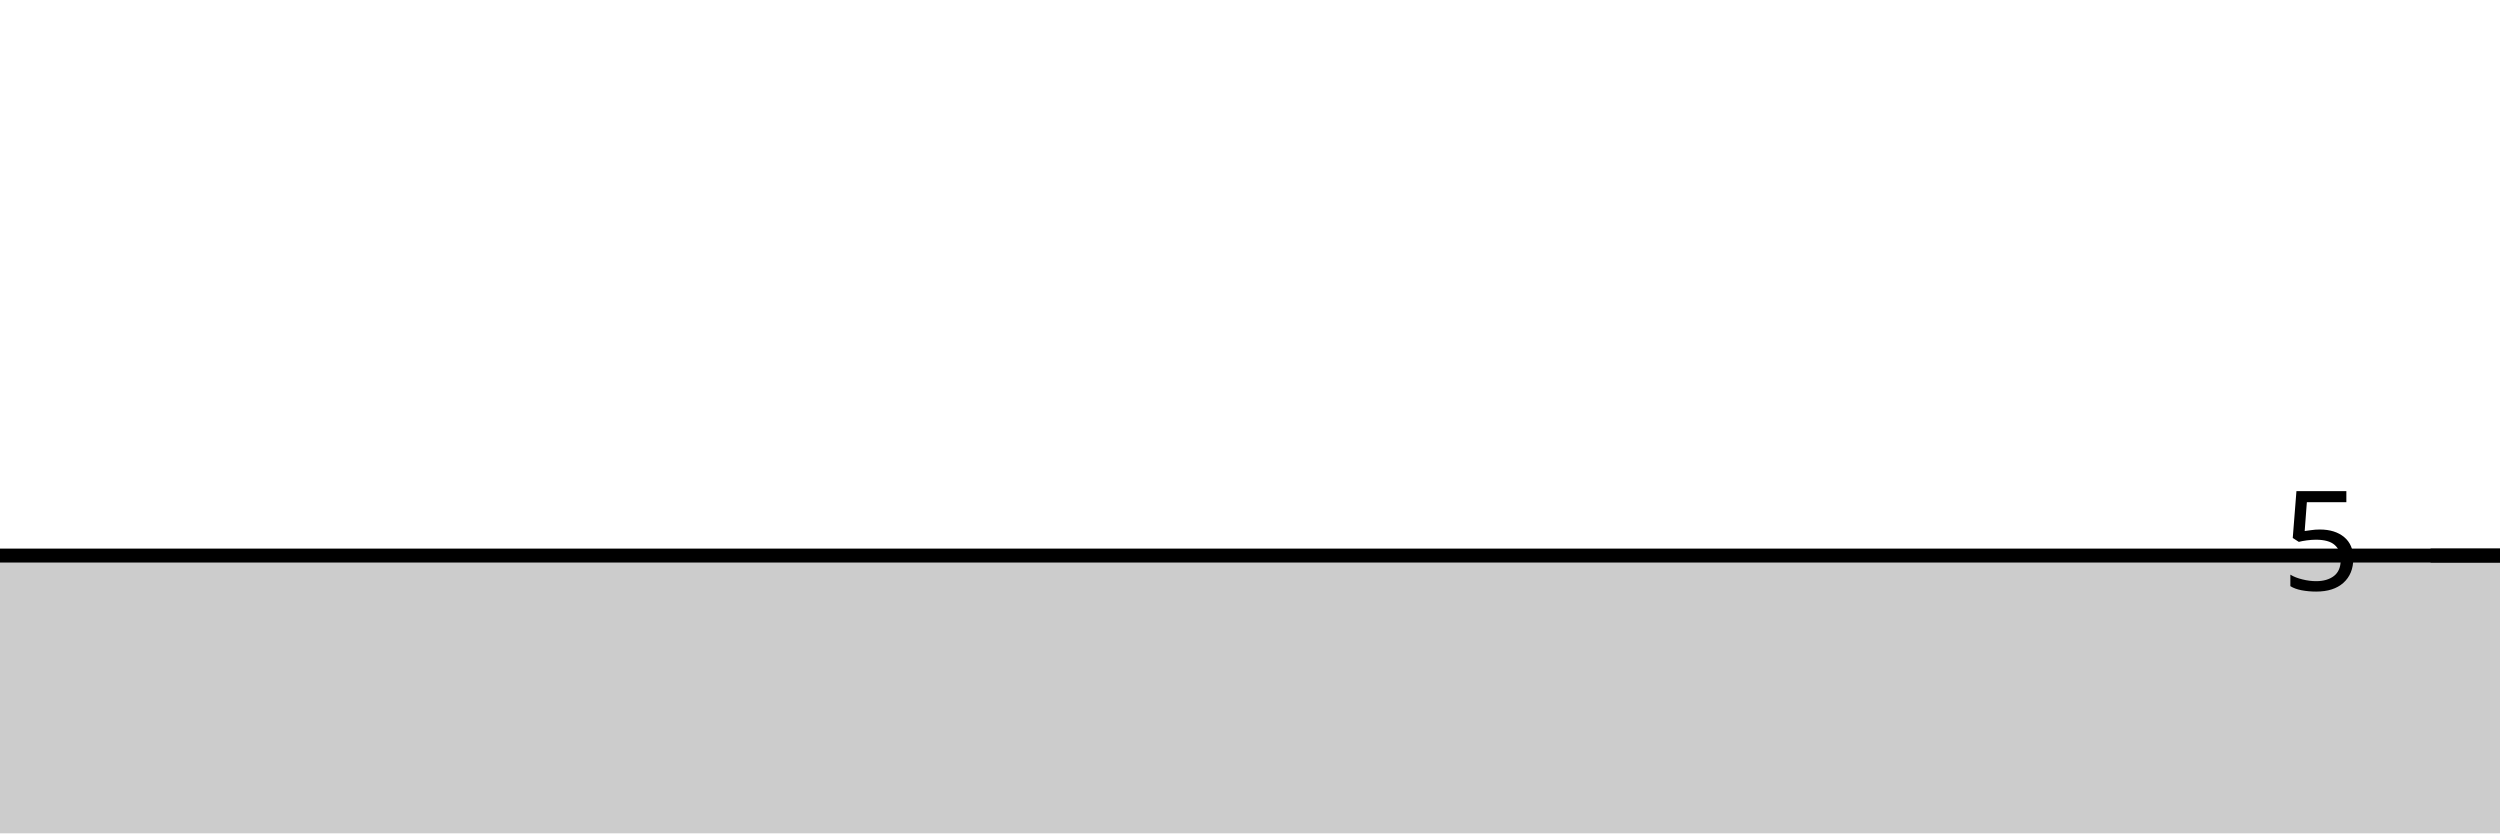
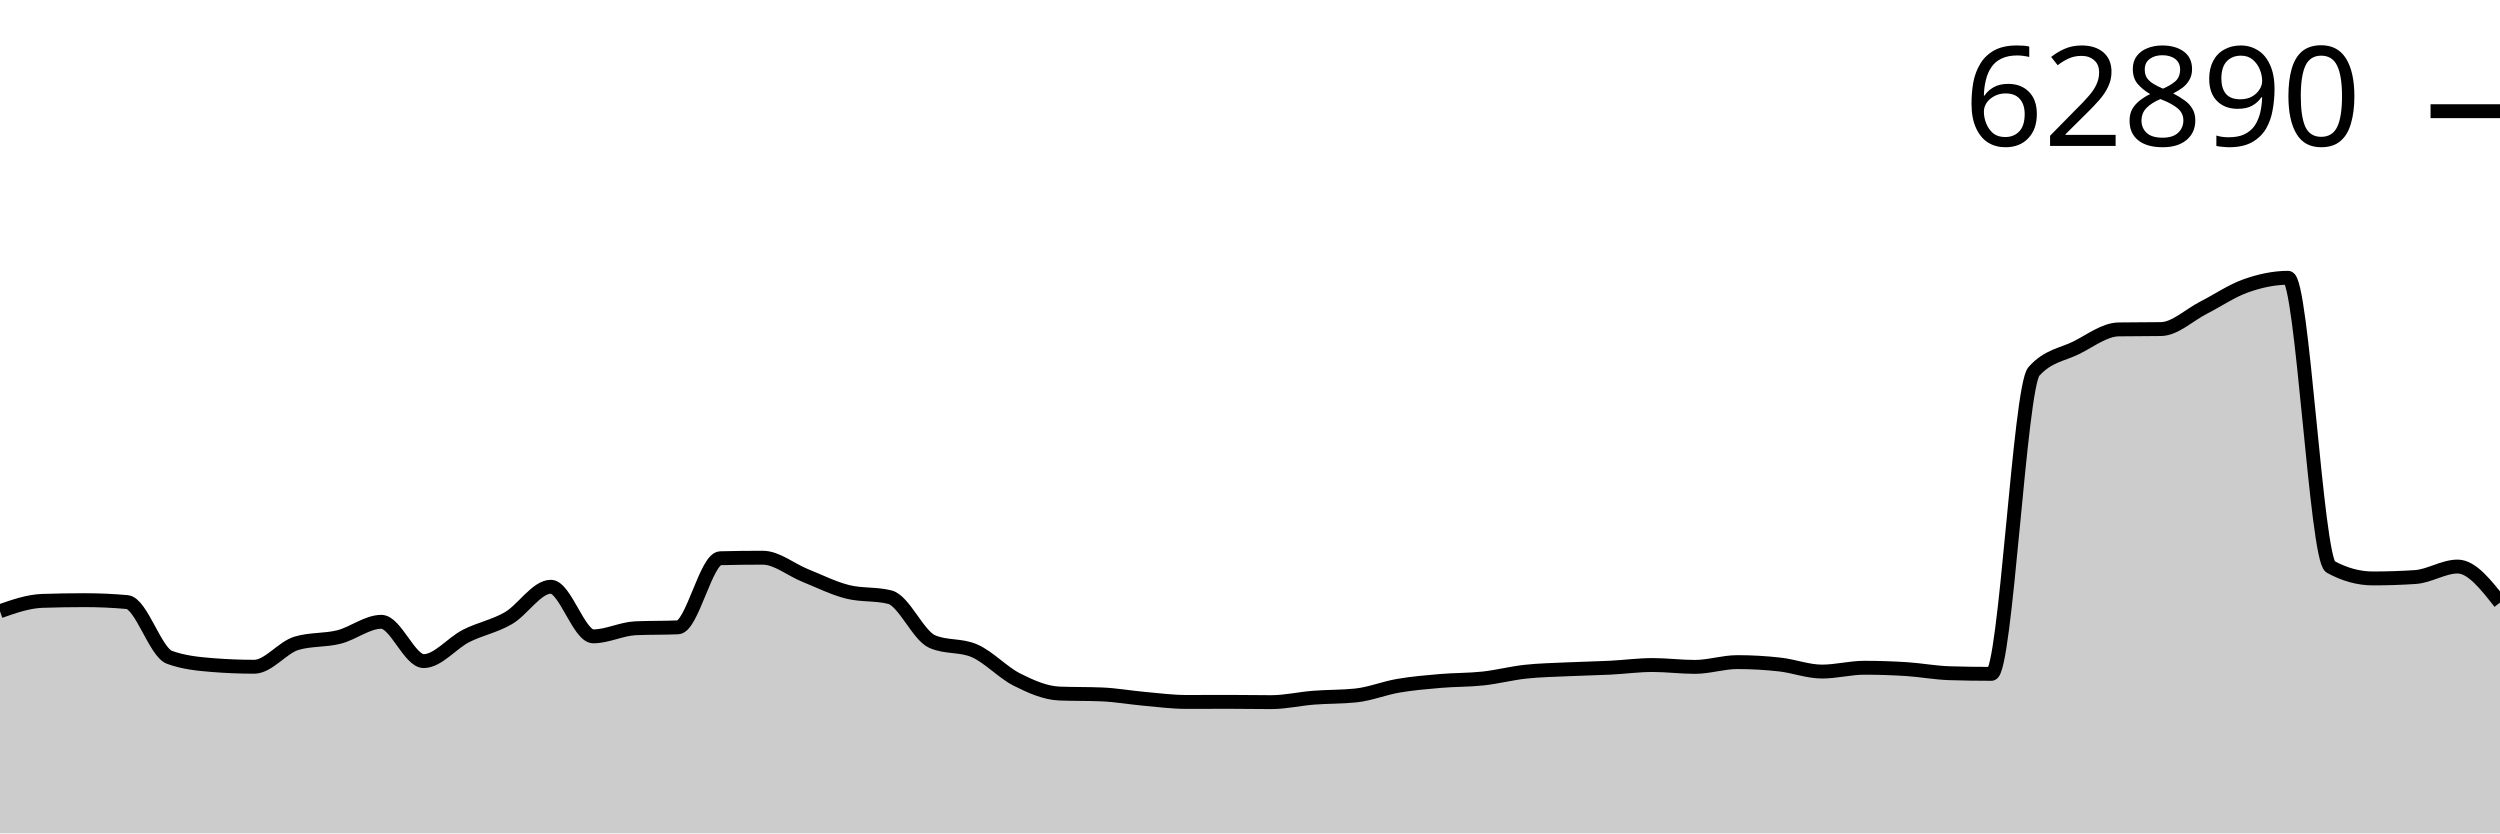
<svg xmlns="http://www.w3.org/2000/svg" viewBox="0 0 180 60">
  <g transform="translate(0,20)">
-     <path class="area" fill="rgba(0, 0, 0, 0.2)" d="M0,20C1.017,20,2.034,20,3.051,20C4.068,20,5.085,20,6.102,20C7.119,20,8.136,20,9.153,20C10.169,20,11.186,20,12.203,20C13.22,20,14.237,20,15.254,20C16.271,20,17.288,20,18.305,20C19.322,20,20.339,20,21.356,20C22.373,20,23.39,20,24.407,20C25.424,20,26.441,20,27.458,20C28.475,20,29.492,20,30.508,20C31.525,20,32.542,20,33.559,20C34.576,20,35.593,20,36.61,20C37.627,20,38.644,20,39.661,20C40.678,20,41.695,20,42.712,20C43.729,20,44.746,20,45.763,20C46.78,20,47.797,20,48.814,20C49.831,20,50.847,20,51.864,20C52.881,20,53.898,20,54.915,20C55.932,20,56.949,20,57.966,20C58.983,20,60,20,61.017,20C62.034,20,63.051,20,64.068,20C65.085,20,66.102,20,67.119,20C68.136,20,69.153,20,70.169,20C71.186,20,72.203,20,73.22,20C74.237,20,75.254,20,76.271,20C77.288,20,78.305,20,79.322,20C80.339,20,81.356,20,82.373,20C83.39,20,84.407,20,85.424,20C86.441,20,87.458,20,88.475,20C89.492,20,90.508,20,91.525,20C92.542,20,93.559,20,94.576,20C95.593,20,96.61,20,97.627,20C98.644,20,99.661,20,100.678,20C101.695,20,102.712,20,103.729,20C104.746,20,105.763,20,106.78,20C107.797,20,108.814,20,109.831,20C110.847,20,111.864,20,112.881,20C113.898,20,114.915,20,115.932,20C116.949,20,117.966,20,118.983,20C120,20,121.017,20,122.034,20C123.051,20,124.068,20,125.085,20C126.102,20,127.119,20,128.136,20C129.153,20,130.169,20,131.186,20C132.203,20,133.22,20,134.237,20C135.254,20,136.271,20,137.288,20C138.305,20,139.322,20,140.339,20C141.356,20,142.373,20,143.39,20C144.407,20,145.424,20,146.441,20C147.458,20,148.475,20,149.492,20C150.508,20,151.525,20,152.542,20C153.559,20,154.576,20,155.593,20C156.61,20,157.627,20,158.644,20C159.661,20,160.678,20,161.695,20C162.712,20,163.729,20,164.746,20C165.763,20,166.78,20,167.797,20C168.814,20,169.831,20,170.847,20C171.864,20,172.881,20,173.898,20C174.915,20,175.932,20,176.949,20C177.966,20,178.983,20,180,20L180,40C178.983,40,177.966,40,176.949,40C175.932,40,174.915,40,173.898,40C172.881,40,171.864,40,170.847,40C169.831,40,168.814,40,167.797,40C166.78,40,165.763,40,164.746,40C163.729,40,162.712,40,161.695,40C160.678,40,159.661,40,158.644,40C157.627,40,156.61,40,155.593,40C154.576,40,153.559,40,152.542,40C151.525,40,150.508,40,149.492,40C148.475,40,147.458,40,146.441,40C145.424,40,144.407,40,143.39,40C142.373,40,141.356,40,140.339,40C139.322,40,138.305,40,137.288,40C136.271,40,135.254,40,134.237,40C133.22,40,132.203,40,131.186,40C130.169,40,129.153,40,128.136,40C127.119,40,126.102,40,125.085,40C124.068,40,123.051,40,122.034,40C121.017,40,120,40,118.983,40C117.966,40,116.949,40,115.932,40C114.915,40,113.898,40,112.881,40C111.864,40,110.847,40,109.831,40C108.814,40,107.797,40,106.78,40C105.763,40,104.746,40,103.729,40C102.712,40,101.695,40,100.678,40C99.661,40,98.644,40,97.627,40C96.61,40,95.593,40,94.576,40C93.559,40,92.542,40,91.525,40C90.508,40,89.492,40,88.475,40C87.458,40,86.441,40,85.424,40C84.407,40,83.39,40,82.373,40C81.356,40,80.339,40,79.322,40C78.305,40,77.288,40,76.271,40C75.254,40,74.237,40,73.22,40C72.203,40,71.186,40,70.169,40C69.153,40,68.136,40,67.119,40C66.102,40,65.085,40,64.068,40C63.051,40,62.034,40,61.017,40C60,40,58.983,40,57.966,40C56.949,40,55.932,40,54.915,40C53.898,40,52.881,40,51.864,40C50.847,40,49.831,40,48.814,40C47.797,40,46.78,40,45.763,40C44.746,40,43.729,40,42.712,40C41.695,40,40.678,40,39.661,40C38.644,40,37.627,40,36.61,40C35.593,40,34.576,40,33.559,40C32.542,40,31.525,40,30.508,40C29.492,40,28.475,40,27.458,40C26.441,40,25.424,40,24.407,40C23.39,40,22.373,40,21.356,40C20.339,40,19.322,40,18.305,40C17.288,40,16.271,40,15.254,40C14.237,40,13.22,40,12.203,40C11.186,40,10.169,40,9.153,40C8.136,40,7.119,40,6.102,40C5.085,40,4.068,40,3.051,40C2.034,40,1.017,40,0,40Z" />
-     <path class="line" stroke="black" fill="none" d="M0,20C1.017,20,2.034,20,3.051,20C4.068,20,5.085,20,6.102,20C7.119,20,8.136,20,9.153,20C10.169,20,11.186,20,12.203,20C13.22,20,14.237,20,15.254,20C16.271,20,17.288,20,18.305,20C19.322,20,20.339,20,21.356,20C22.373,20,23.39,20,24.407,20C25.424,20,26.441,20,27.458,20C28.475,20,29.492,20,30.508,20C31.525,20,32.542,20,33.559,20C34.576,20,35.593,20,36.61,20C37.627,20,38.644,20,39.661,20C40.678,20,41.695,20,42.712,20C43.729,20,44.746,20,45.763,20C46.78,20,47.797,20,48.814,20C49.831,20,50.847,20,51.864,20C52.881,20,53.898,20,54.915,20C55.932,20,56.949,20,57.966,20C58.983,20,60,20,61.017,20C62.034,20,63.051,20,64.068,20C65.085,20,66.102,20,67.119,20C68.136,20,69.153,20,70.169,20C71.186,20,72.203,20,73.22,20C74.237,20,75.254,20,76.271,20C77.288,20,78.305,20,79.322,20C80.339,20,81.356,20,82.373,20C83.39,20,84.407,20,85.424,20C86.441,20,87.458,20,88.475,20C89.492,20,90.508,20,91.525,20C92.542,20,93.559,20,94.576,20C95.593,20,96.61,20,97.627,20C98.644,20,99.661,20,100.678,20C101.695,20,102.712,20,103.729,20C104.746,20,105.763,20,106.78,20C107.797,20,108.814,20,109.831,20C110.847,20,111.864,20,112.881,20C113.898,20,114.915,20,115.932,20C116.949,20,117.966,20,118.983,20C120,20,121.017,20,122.034,20C123.051,20,124.068,20,125.085,20C126.102,20,127.119,20,128.136,20C129.153,20,130.169,20,131.186,20C132.203,20,133.22,20,134.237,20C135.254,20,136.271,20,137.288,20C138.305,20,139.322,20,140.339,20C141.356,20,142.373,20,143.39,20C144.407,20,145.424,20,146.441,20C147.458,20,148.475,20,149.492,20C150.508,20,151.525,20,152.542,20C153.559,20,154.576,20,155.593,20C156.61,20,157.627,20,158.644,20C159.661,20,160.678,20,161.695,20C162.712,20,163.729,20,164.746,20C165.763,20,166.78,20,167.797,20C168.814,20,169.831,20,170.847,20C171.864,20,172.881,20,173.898,20C174.915,20,175.932,20,176.949,20C177.966,20,178.983,20,180,20" />
-     <path class="axis-ceiling" stroke-width="1" stroke="black" fill="none" d="M175,20L180,20" />
-     <text class="axis-ceiling-label" font-family="sans-serif" text-anchor="end" font-size="10px" x="170" y="22.5">5</text>
+     <path class="area" fill="rgba(0, 0, 0, 0.2)" d="M0,24.01C1.017,23.654,2.034,23.298,3.051,23.263C4.068,23.229,5.085,23.212,6.102,23.212C7.119,23.212,8.136,23.258,9.153,23.349C10.169,23.441,11.186,26.959,12.203,27.328C13.22,27.697,14.237,27.799,15.254,27.882C16.271,27.964,17.288,28.006,18.305,28.006C19.322,28.006,20.339,26.614,21.356,26.314C22.373,26.013,23.39,26.12,24.407,25.863C25.424,25.606,26.441,24.77,27.458,24.77C28.475,24.77,29.492,27.6,30.508,27.6C31.525,27.6,32.542,26.303,33.559,25.787C34.576,25.272,35.593,25.095,36.61,24.505C37.627,23.914,38.644,22.246,39.661,22.246C40.678,22.246,41.695,25.818,42.712,25.818C43.729,25.818,44.746,25.277,45.763,25.234C46.78,25.19,47.797,25.212,48.814,25.169C49.831,25.125,50.847,20.218,51.864,20.193C52.881,20.167,53.898,20.155,54.915,20.155C55.932,20.155,56.949,21.021,57.966,21.431C58.983,21.84,60,22.353,61.017,22.61C62.034,22.867,63.051,22.738,64.068,22.995C65.085,23.252,66.102,25.749,67.119,26.193C68.136,26.638,69.153,26.416,70.169,26.86C71.186,27.305,72.203,28.418,73.22,28.931C74.237,29.443,75.254,29.893,76.271,29.935C77.288,29.976,78.305,29.955,79.322,29.997C80.339,30.038,81.356,30.222,82.373,30.313C83.39,30.403,84.407,30.54,85.424,30.54C86.441,30.54,87.458,30.533,88.475,30.533C89.492,30.533,90.508,30.554,91.525,30.554C92.542,30.554,93.559,30.314,94.576,30.234C95.593,30.154,96.61,30.18,97.627,30.072C98.644,29.964,99.661,29.548,100.678,29.374C101.695,29.2,102.712,29.114,103.729,29.027C104.746,28.94,105.763,28.962,106.78,28.851C107.797,28.741,108.814,28.474,109.831,28.363C110.847,28.253,111.864,28.236,112.881,28.188C113.898,28.14,114.915,28.125,115.932,28.074C116.949,28.023,117.966,27.882,118.983,27.882C120,27.882,121.017,28.016,122.034,28.016C123.051,28.016,124.068,27.672,125.085,27.672C126.102,27.672,127.119,27.73,128.136,27.844C129.153,27.957,130.169,28.353,131.186,28.353C132.203,28.353,133.22,28.078,134.237,28.078C135.254,28.078,136.271,28.112,137.288,28.177C138.305,28.243,139.322,28.438,140.339,28.47C141.356,28.502,142.373,28.518,143.39,28.518C144.407,28.518,145.424,7.881,146.441,6.743C147.458,5.606,148.475,5.542,149.492,5.038C150.508,4.533,151.525,3.733,152.542,3.717C153.559,3.701,154.576,3.709,155.593,3.693C156.61,3.677,157.627,2.678,158.644,2.16C159.661,1.641,160.678,0.941,161.695,0.581C162.712,0.221,163.729,0,164.746,0C165.763,0,166.78,20.254,167.797,20.812C168.814,21.369,169.831,21.647,170.847,21.647C171.864,21.647,172.881,21.614,173.898,21.547C174.915,21.481,175.932,20.791,176.949,20.791C177.966,20.791,178.983,22.089,180,23.387L180,40C178.983,40,177.966,40,176.949,40C175.932,40,174.915,40,173.898,40C172.881,40,171.864,40,170.847,40C169.831,40,168.814,40,167.797,40C166.78,40,165.763,40,164.746,40C163.729,40,162.712,40,161.695,40C160.678,40,159.661,40,158.644,40C157.627,40,156.61,40,155.593,40C154.576,40,153.559,40,152.542,40C151.525,40,150.508,40,149.492,40C148.475,40,147.458,40,146.441,40C145.424,40,144.407,40,143.39,40C142.373,40,141.356,40,140.339,40C139.322,40,138.305,40,137.288,40C136.271,40,135.254,40,134.237,40C133.22,40,132.203,40,131.186,40C130.169,40,129.153,40,128.136,40C127.119,40,126.102,40,125.085,40C124.068,40,123.051,40,122.034,40C121.017,40,120,40,118.983,40C117.966,40,116.949,40,115.932,40C114.915,40,113.898,40,112.881,40C111.864,40,110.847,40,109.831,40C108.814,40,107.797,40,106.78,40C105.763,40,104.746,40,103.729,40C102.712,40,101.695,40,100.678,40C99.661,40,98.644,40,97.627,40C96.61,40,95.593,40,94.576,40C93.559,40,92.542,40,91.525,40C90.508,40,89.492,40,88.475,40C87.458,40,86.441,40,85.424,40C84.407,40,83.39,40,82.373,40C81.356,40,80.339,40,79.322,40C78.305,40,77.288,40,76.271,40C75.254,40,74.237,40,73.22,40C72.203,40,71.186,40,70.169,40C69.153,40,68.136,40,67.119,40C66.102,40,65.085,40,64.068,40C63.051,40,62.034,40,61.017,40C60,40,58.983,40,57.966,40C56.949,40,55.932,40,54.915,40C53.898,40,52.881,40,51.864,40C50.847,40,49.831,40,48.814,40C47.797,40,46.78,40,45.763,40C44.746,40,43.729,40,42.712,40C41.695,40,40.678,40,39.661,40C38.644,40,37.627,40,36.61,40C35.593,40,34.576,40,33.559,40C32.542,40,31.525,40,30.508,40C29.492,40,28.475,40,27.458,40C26.441,40,25.424,40,24.407,40C23.39,40,22.373,40,21.356,40C20.339,40,19.322,40,18.305,40C17.288,40,16.271,40,15.254,40C14.237,40,13.22,40,12.203,40C11.186,40,10.169,40,9.153,40C8.136,40,7.119,40,6.102,40C5.085,40,4.068,40,3.051,40C2.034,40,1.017,40,0,40Z" />
+     <path class="line" stroke="black" fill="none" d="M0,24.01C1.017,23.654,2.034,23.298,3.051,23.263C4.068,23.229,5.085,23.212,6.102,23.212C7.119,23.212,8.136,23.258,9.153,23.349C10.169,23.441,11.186,26.959,12.203,27.328C13.22,27.697,14.237,27.799,15.254,27.882C16.271,27.964,17.288,28.006,18.305,28.006C19.322,28.006,20.339,26.614,21.356,26.314C22.373,26.013,23.39,26.12,24.407,25.863C25.424,25.606,26.441,24.77,27.458,24.77C28.475,24.77,29.492,27.6,30.508,27.6C31.525,27.6,32.542,26.303,33.559,25.787C34.576,25.272,35.593,25.095,36.61,24.505C37.627,23.914,38.644,22.246,39.661,22.246C40.678,22.246,41.695,25.818,42.712,25.818C43.729,25.818,44.746,25.277,45.763,25.234C46.78,25.19,47.797,25.212,48.814,25.169C49.831,25.125,50.847,20.218,51.864,20.193C52.881,20.167,53.898,20.155,54.915,20.155C55.932,20.155,56.949,21.021,57.966,21.431C58.983,21.84,60,22.353,61.017,22.61C62.034,22.867,63.051,22.738,64.068,22.995C65.085,23.252,66.102,25.749,67.119,26.193C68.136,26.638,69.153,26.416,70.169,26.86C71.186,27.305,72.203,28.418,73.22,28.931C74.237,29.443,75.254,29.893,76.271,29.935C77.288,29.976,78.305,29.955,79.322,29.997C80.339,30.038,81.356,30.222,82.373,30.313C83.39,30.403,84.407,30.54,85.424,30.54C86.441,30.54,87.458,30.533,88.475,30.533C89.492,30.533,90.508,30.554,91.525,30.554C92.542,30.554,93.559,30.314,94.576,30.234C95.593,30.154,96.61,30.18,97.627,30.072C98.644,29.964,99.661,29.548,100.678,29.374C101.695,29.2,102.712,29.114,103.729,29.027C104.746,28.94,105.763,28.962,106.78,28.851C107.797,28.741,108.814,28.474,109.831,28.363C110.847,28.253,111.864,28.236,112.881,28.188C113.898,28.14,114.915,28.125,115.932,28.074C116.949,28.023,117.966,27.882,118.983,27.882C120,27.882,121.017,28.016,122.034,28.016C123.051,28.016,124.068,27.672,125.085,27.672C126.102,27.672,127.119,27.73,128.136,27.844C129.153,27.957,130.169,28.353,131.186,28.353C132.203,28.353,133.22,28.078,134.237,28.078C135.254,28.078,136.271,28.112,137.288,28.177C138.305,28.243,139.322,28.438,140.339,28.47C141.356,28.502,142.373,28.518,143.39,28.518C144.407,28.518,145.424,7.881,146.441,6.743C147.458,5.606,148.475,5.542,149.492,5.038C150.508,4.533,151.525,3.733,152.542,3.717C153.559,3.701,154.576,3.709,155.593,3.693C156.61,3.677,157.627,2.678,158.644,2.16C159.661,1.641,160.678,0.941,161.695,0.581C162.712,0.221,163.729,0,164.746,0C165.763,0,166.78,20.254,167.797,20.812C168.814,21.369,169.831,21.647,170.847,21.647C171.864,21.647,172.881,21.614,173.898,21.547C174.915,21.481,175.932,20.791,176.949,20.791C177.966,20.791,178.983,22.089,180,23.387" />
+     <path class="axis-ceiling" stroke-width="1" stroke="black" fill="none" d="M175,-11.994L180,-11.994" />
+     <text class="axis-ceiling-label" font-family="sans-serif" text-anchor="end" font-size="10px" x="170" y="-9.494">62890</text>
  </g>
</svg>
